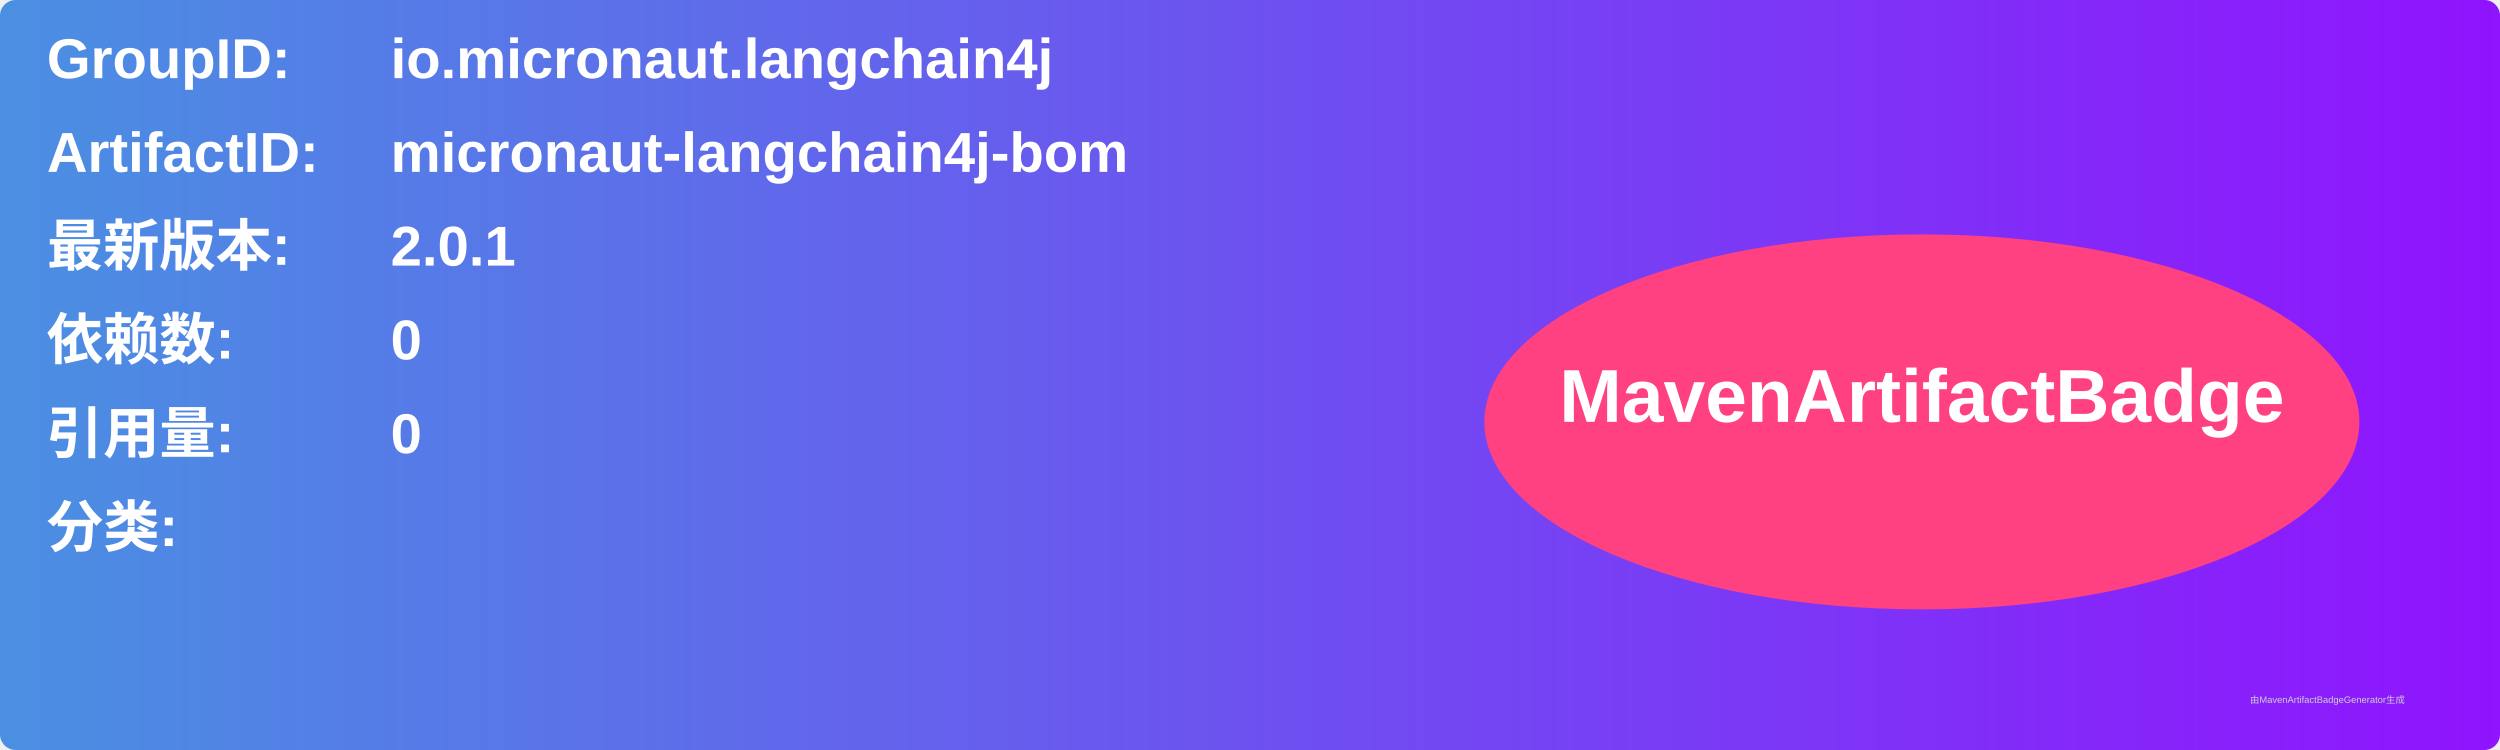
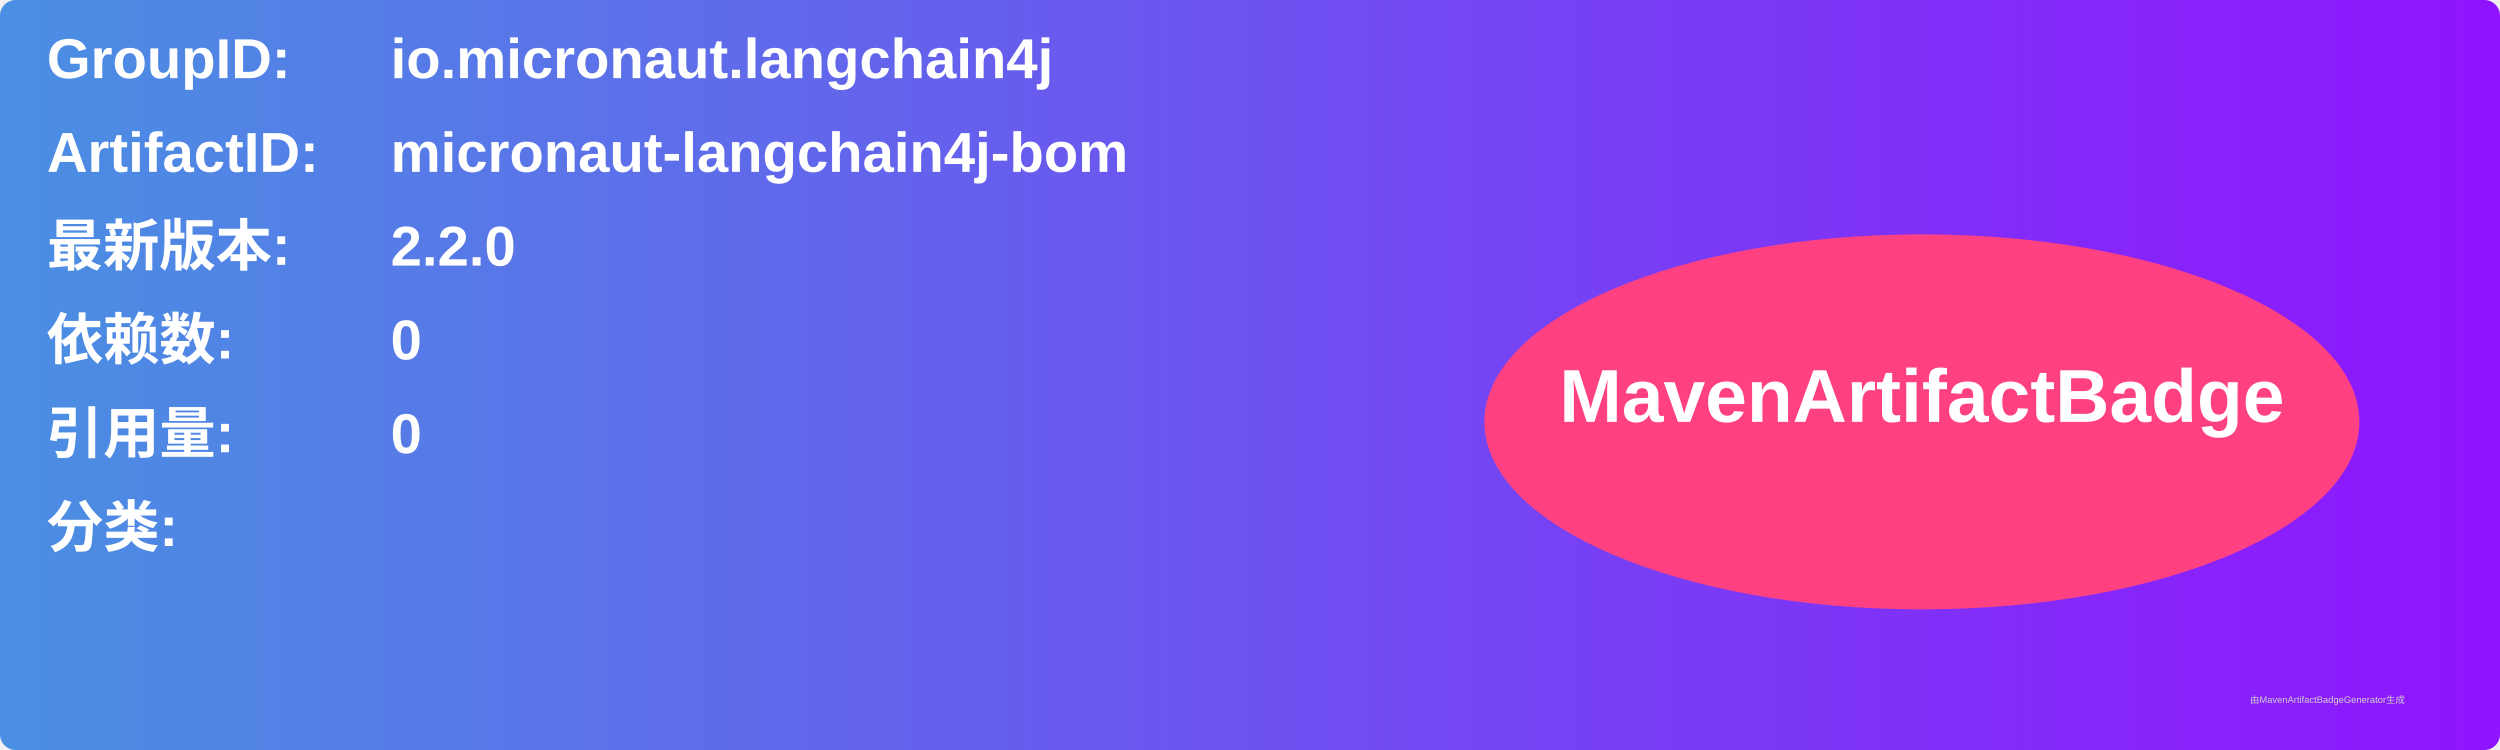
<svg xmlns="http://www.w3.org/2000/svg" width="800" height="240" viewBox="0 0 800 240">
  <linearGradient id="grad" x1="0%" y1="0%" x2="100%" y2="0%">
    <stop offset="0%" stop-color="#4a90e2" />
    <stop offset="100%" stop-color="#9013fe" />
  </linearGradient>
  <rect width="100%" height="100%" rx="5" ry="5" fill="url(#grad)" />
  <g transform="translate(15, 15)">
    <text x="0" y="10" font-family="Arial" font-size="18" fill="white" font-weight="bold" width="260">GroupID:</text>
    <text x="110" y="10" font-family="Arial" font-size="18" fill="white" font-weight="bold" width="460">io.micronaut.langchain4j</text>
    <text x="0" y="40" font-family="Arial" font-size="18" fill="white" font-weight="bold" width="260">ArtifactID:</text>
    <text x="110" y="40" font-family="Arial" font-size="18" fill="white" font-weight="bold" width="460">micronaut-langchain4j-bom</text>
    <text x="0" y="70" font-family="Arial" font-size="18" fill="white" font-weight="bold">最新版本:</text>
    <text x="110" y="70" font-family="Arial" font-size="18" fill="white" font-weight="bold">
-       <tspan font-weight="bold">2.0.1</tspan>
+       <tspan font-weight="bold">2.2.0</tspan>
    </text>
    <text x="0" y="100" font-family="Arial" font-size="18" fill="white" font-weight="bold">依赖数: </text>
    <text x="110" y="100" font-family="Arial" font-size="18" fill="white">
      <tspan font-weight="bold">0</tspan>
    </text>
    <text x="0" y="130" font-family="Arial" font-size="18" fill="white" font-weight="bold">引用量: </text>
    <text x="110" y="130" font-family="Arial" font-size="18" fill="white">
      <tspan font-weight="bold">0</tspan>
    </text>
    <text x="0" y="160" font-family="Arial" font-size="18" fill="white" font-weight="bold">分类:</text>
    <text x="10" y="190" font-family="Arial" font-size="10" fill="white">
      <tspan font-weight="bold" />
    </text>
    <ellipse cx="600" cy="120" rx="140" ry="60" fill="#ff4081" />
    <text x="600" y="120" text-anchor="middle" font-family="Arial" font-size="24" fill="white" font-weight="bold">MavenArtifactBadge</text>
  </g>
  <text x="720" y="225" font-family="Arial" font-size="3" fill="#d0d0d0">由MavenArtifactBadgeGenerator生成</text>
</svg>
